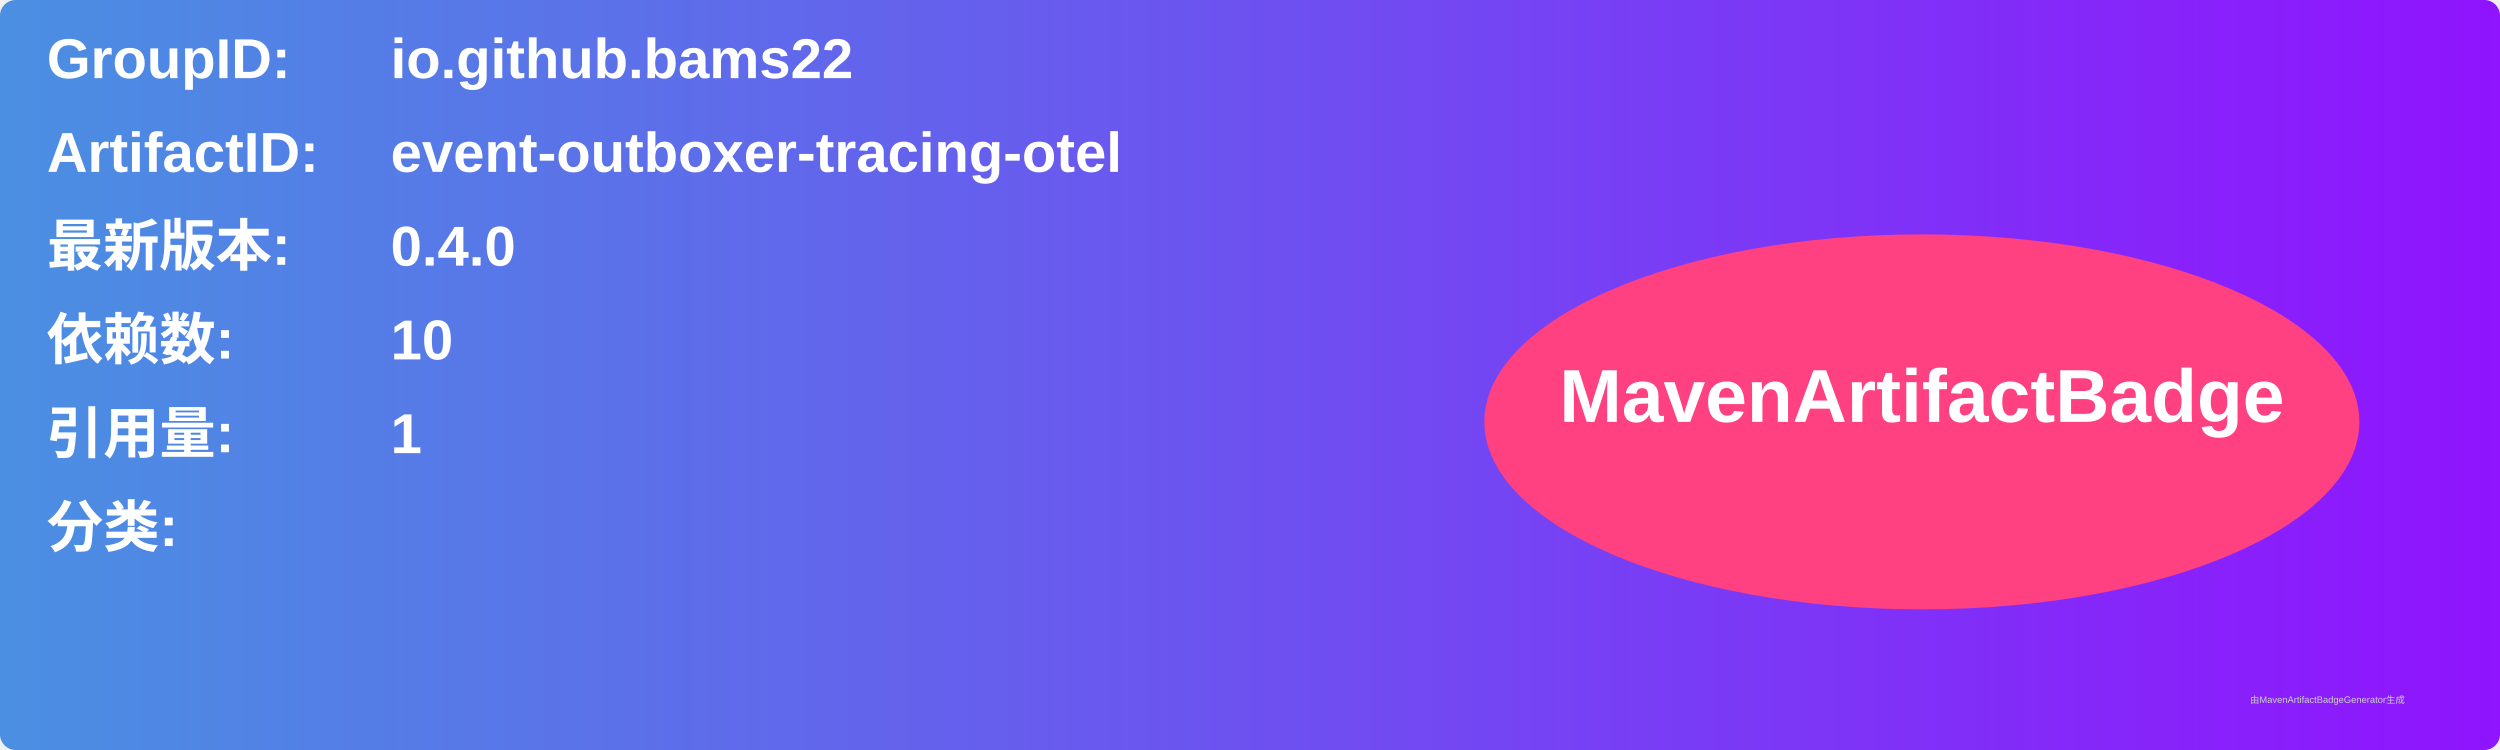
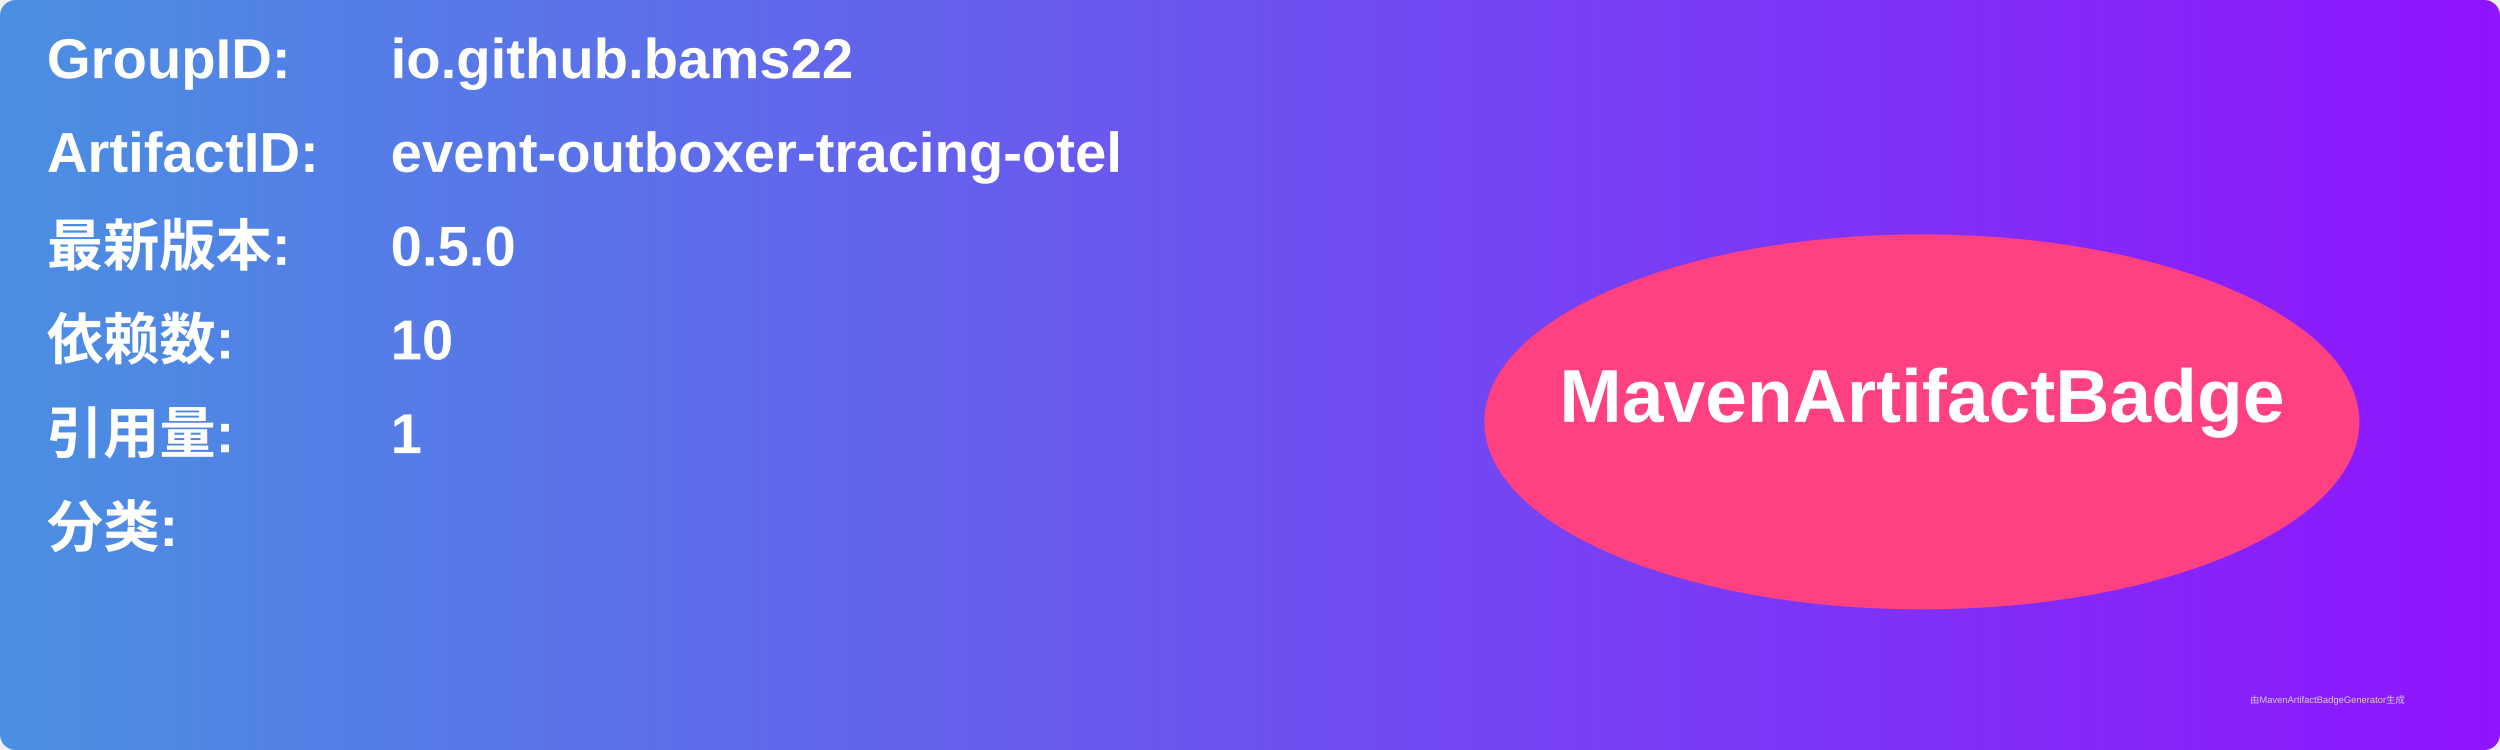
<svg xmlns="http://www.w3.org/2000/svg" width="800" height="240" viewBox="0 0 800 240">
  <linearGradient id="grad" x1="0%" y1="0%" x2="100%" y2="0%">
    <stop offset="0%" stop-color="#4a90e2" />
    <stop offset="100%" stop-color="#9013fe" />
  </linearGradient>
  <rect width="100%" height="100%" rx="5" ry="5" fill="url(#grad)" />
  <g transform="translate(15, 15)">
    <text x="0" y="10" font-family="Arial" font-size="18" fill="white" font-weight="bold" width="260">GroupID:</text>
    <text x="110" y="10" font-family="Arial" font-size="18" fill="white" font-weight="bold" width="460">io.github.bams22</text>
    <text x="0" y="40" font-family="Arial" font-size="18" fill="white" font-weight="bold" width="260">ArtifactID:</text>
    <text x="110" y="40" font-family="Arial" font-size="18" fill="white" font-weight="bold" width="460">event-outboxer-tracing-otel</text>
    <text x="0" y="70" font-family="Arial" font-size="18" fill="white" font-weight="bold">最新版本:</text>
    <text x="110" y="70" font-family="Arial" font-size="18" fill="white" font-weight="bold">
-       <tspan font-weight="bold">0.4.0</tspan>
+       <tspan font-weight="bold">0.5.0</tspan>
    </text>
    <text x="0" y="100" font-family="Arial" font-size="18" fill="white" font-weight="bold">依赖数: </text>
    <text x="110" y="100" font-family="Arial" font-size="18" fill="white">
      <tspan font-weight="bold">10</tspan>
    </text>
    <text x="0" y="130" font-family="Arial" font-size="18" fill="white" font-weight="bold">引用量: </text>
    <text x="110" y="130" font-family="Arial" font-size="18" fill="white">
      <tspan font-weight="bold">1</tspan>
    </text>
    <text x="0" y="160" font-family="Arial" font-size="18" fill="white" font-weight="bold">分类:</text>
    <text x="10" y="190" font-family="Arial" font-size="10" fill="white">
      <tspan font-weight="bold" />
    </text>
    <ellipse cx="600" cy="120" rx="140" ry="60" fill="#ff4081" />
    <text x="600" y="120" text-anchor="middle" font-family="Arial" font-size="24" fill="white" font-weight="bold">MavenArtifactBadge</text>
  </g>
  <text x="720" y="225" font-family="Arial" font-size="3" fill="#d0d0d0">由MavenArtifactBadgeGenerator生成</text>
</svg>
